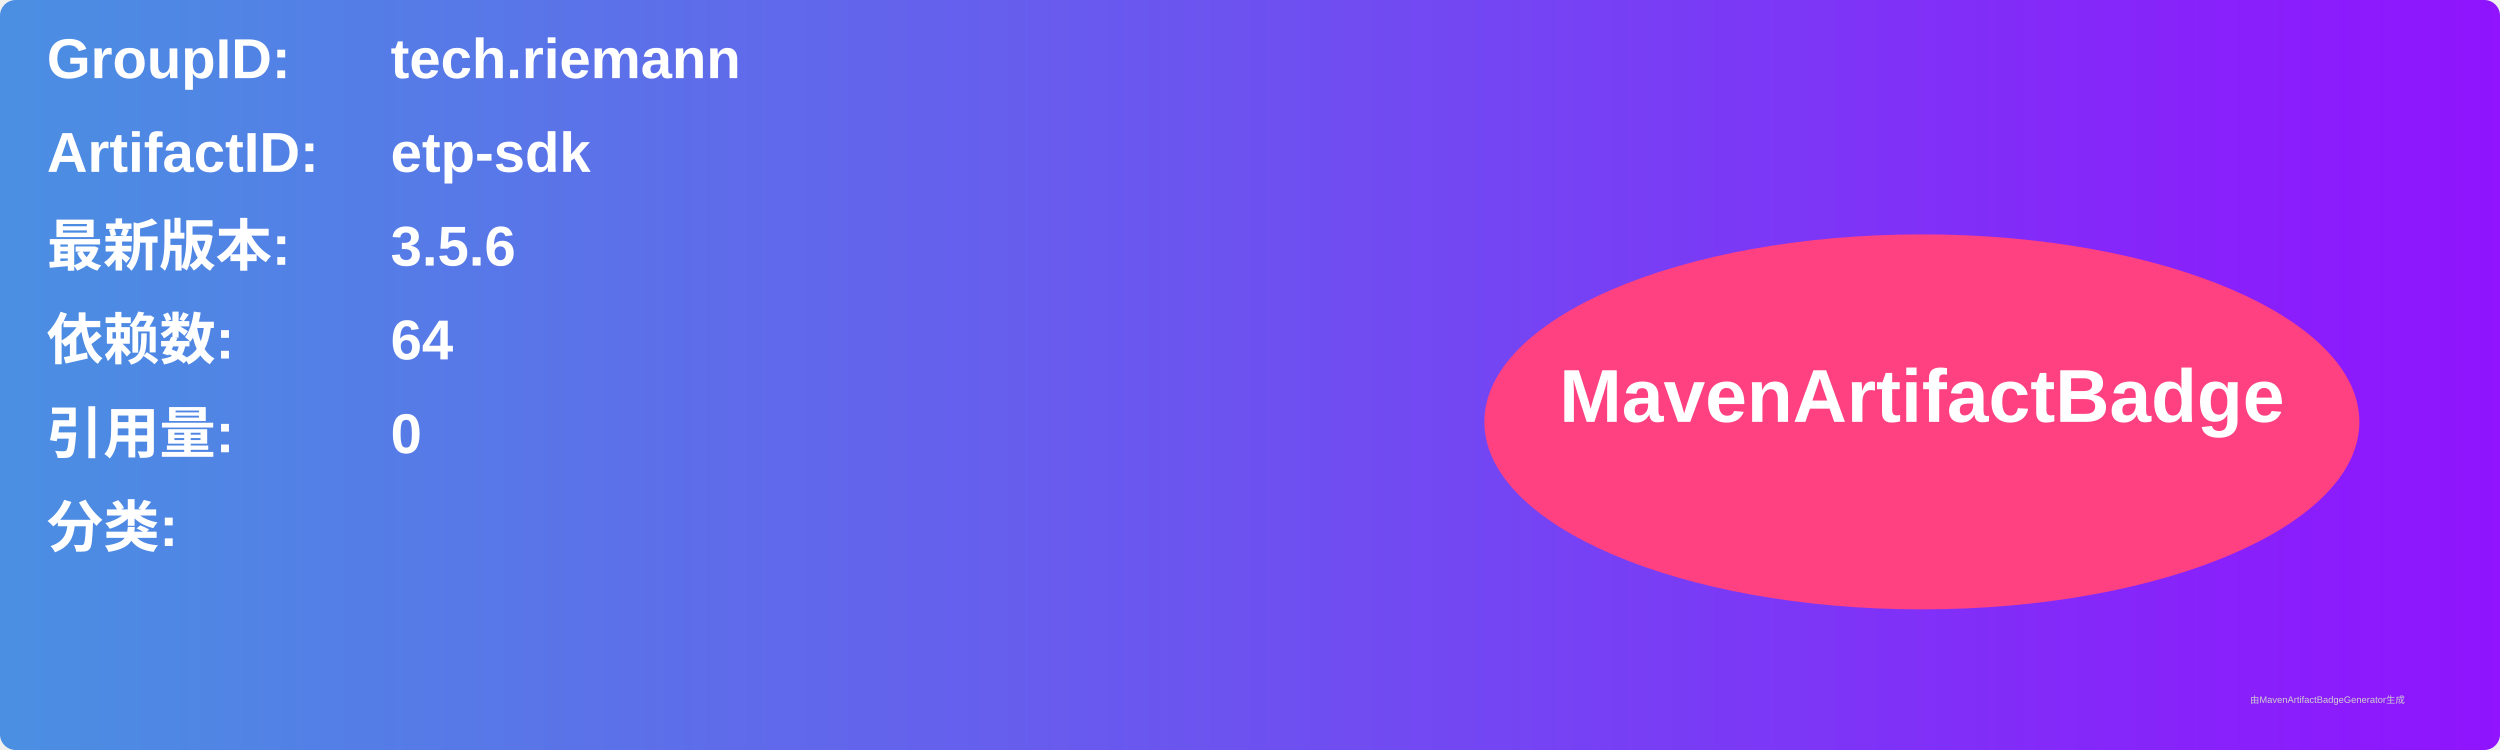
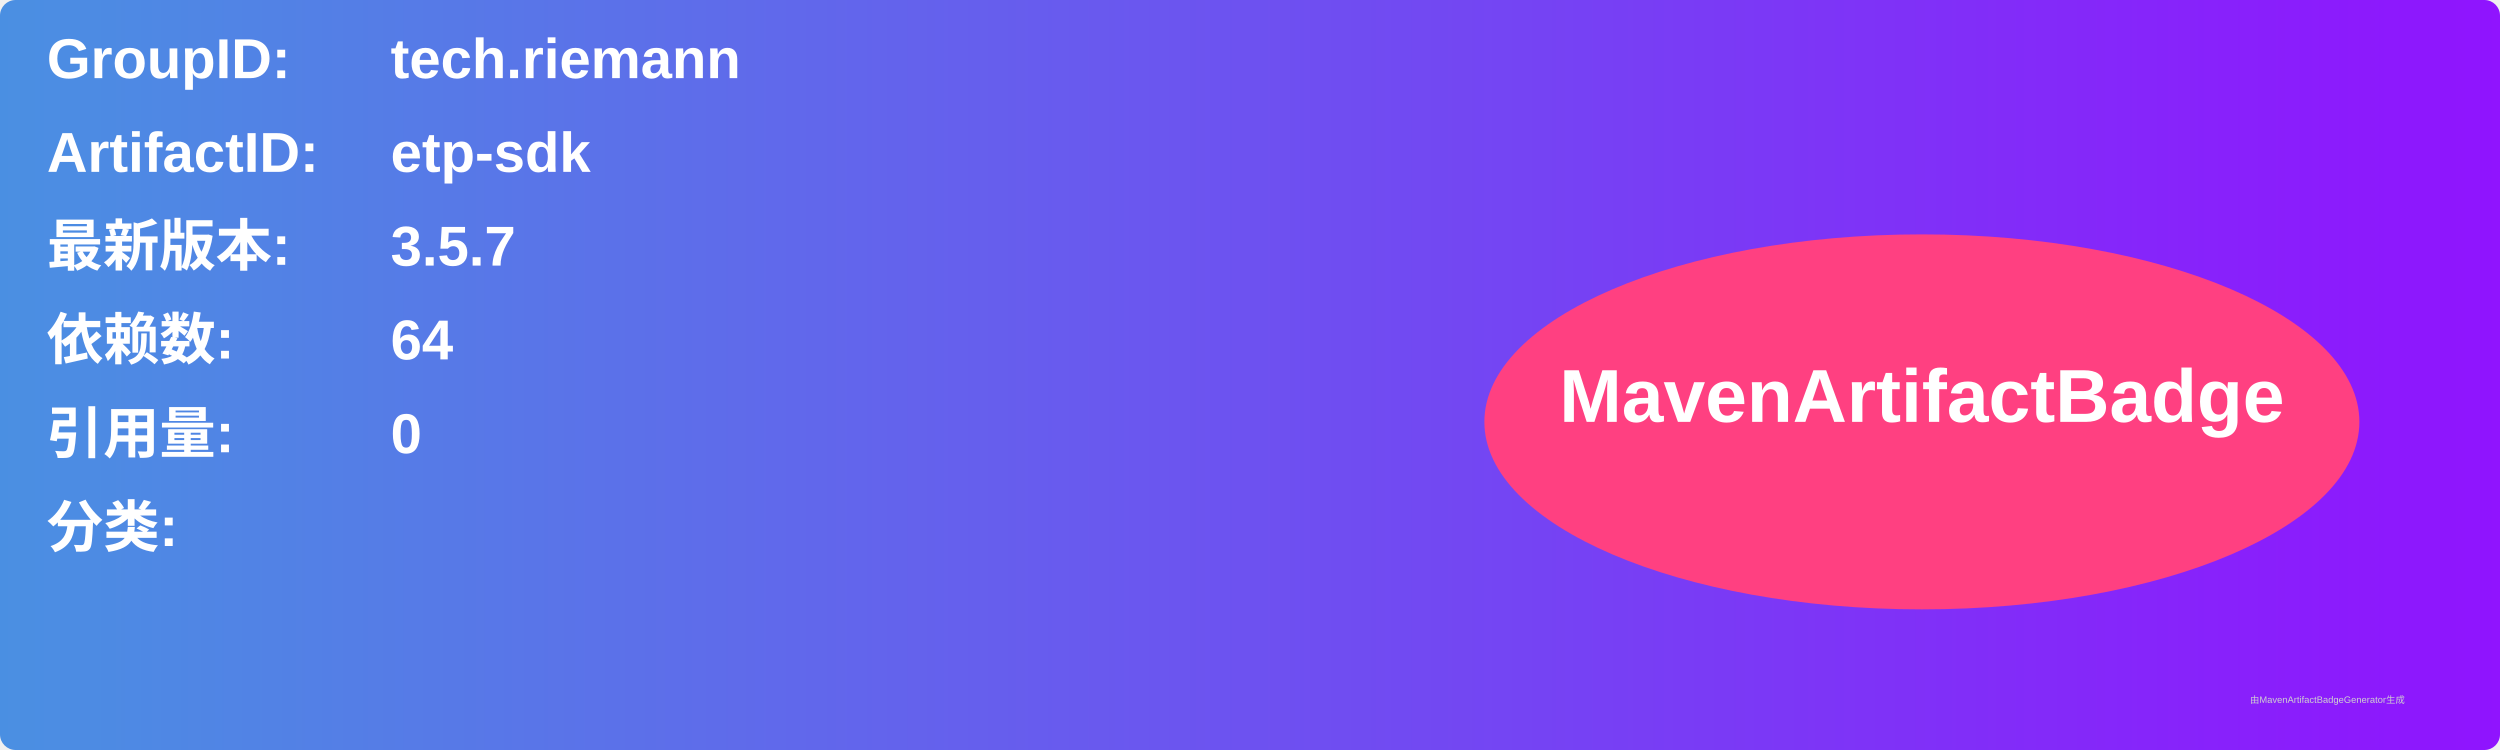
<svg xmlns="http://www.w3.org/2000/svg" width="800" height="240" viewBox="0 0 800 240">
  <linearGradient id="grad" x1="0%" y1="0%" x2="100%" y2="0%">
    <stop offset="0%" stop-color="#4a90e2" />
    <stop offset="100%" stop-color="#9013fe" />
  </linearGradient>
  <rect width="100%" height="100%" rx="5" ry="5" fill="url(#grad)" />
  <g transform="translate(15, 15)">
    <text x="0" y="10" font-family="Arial" font-size="18" fill="white" font-weight="bold" width="260">GroupID:</text>
    <text x="110" y="10" font-family="Arial" font-size="18" fill="white" font-weight="bold" width="460">tech.riemann</text>
    <text x="0" y="40" font-family="Arial" font-size="18" fill="white" font-weight="bold" width="260">ArtifactID:</text>
    <text x="110" y="40" font-family="Arial" font-size="18" fill="white" font-weight="bold" width="460">etp-sdk</text>
    <text x="0" y="70" font-family="Arial" font-size="18" fill="white" font-weight="bold">最新版本:</text>
    <text x="110" y="70" font-family="Arial" font-size="18" fill="white" font-weight="bold">
-       <tspan font-weight="bold">3.5.6</tspan>
+       <tspan font-weight="bold">3.5.7</tspan>
    </text>
    <text x="0" y="100" font-family="Arial" font-size="18" fill="white" font-weight="bold">依赖数: </text>
    <text x="110" y="100" font-family="Arial" font-size="18" fill="white">
      <tspan font-weight="bold">64</tspan>
    </text>
    <text x="0" y="130" font-family="Arial" font-size="18" fill="white" font-weight="bold">引用量: </text>
    <text x="110" y="130" font-family="Arial" font-size="18" fill="white">
      <tspan font-weight="bold">0</tspan>
    </text>
    <text x="0" y="160" font-family="Arial" font-size="18" fill="white" font-weight="bold">分类:</text>
    <text x="10" y="190" font-family="Arial" font-size="10" fill="white">
      <tspan font-weight="bold" />
    </text>
    <ellipse cx="600" cy="120" rx="140" ry="60" fill="#ff4081" />
    <text x="600" y="120" text-anchor="middle" font-family="Arial" font-size="24" fill="white" font-weight="bold">MavenArtifactBadge</text>
  </g>
  <text x="720" y="225" font-family="Arial" font-size="3" fill="#d0d0d0">由MavenArtifactBadgeGenerator生成</text>
</svg>
